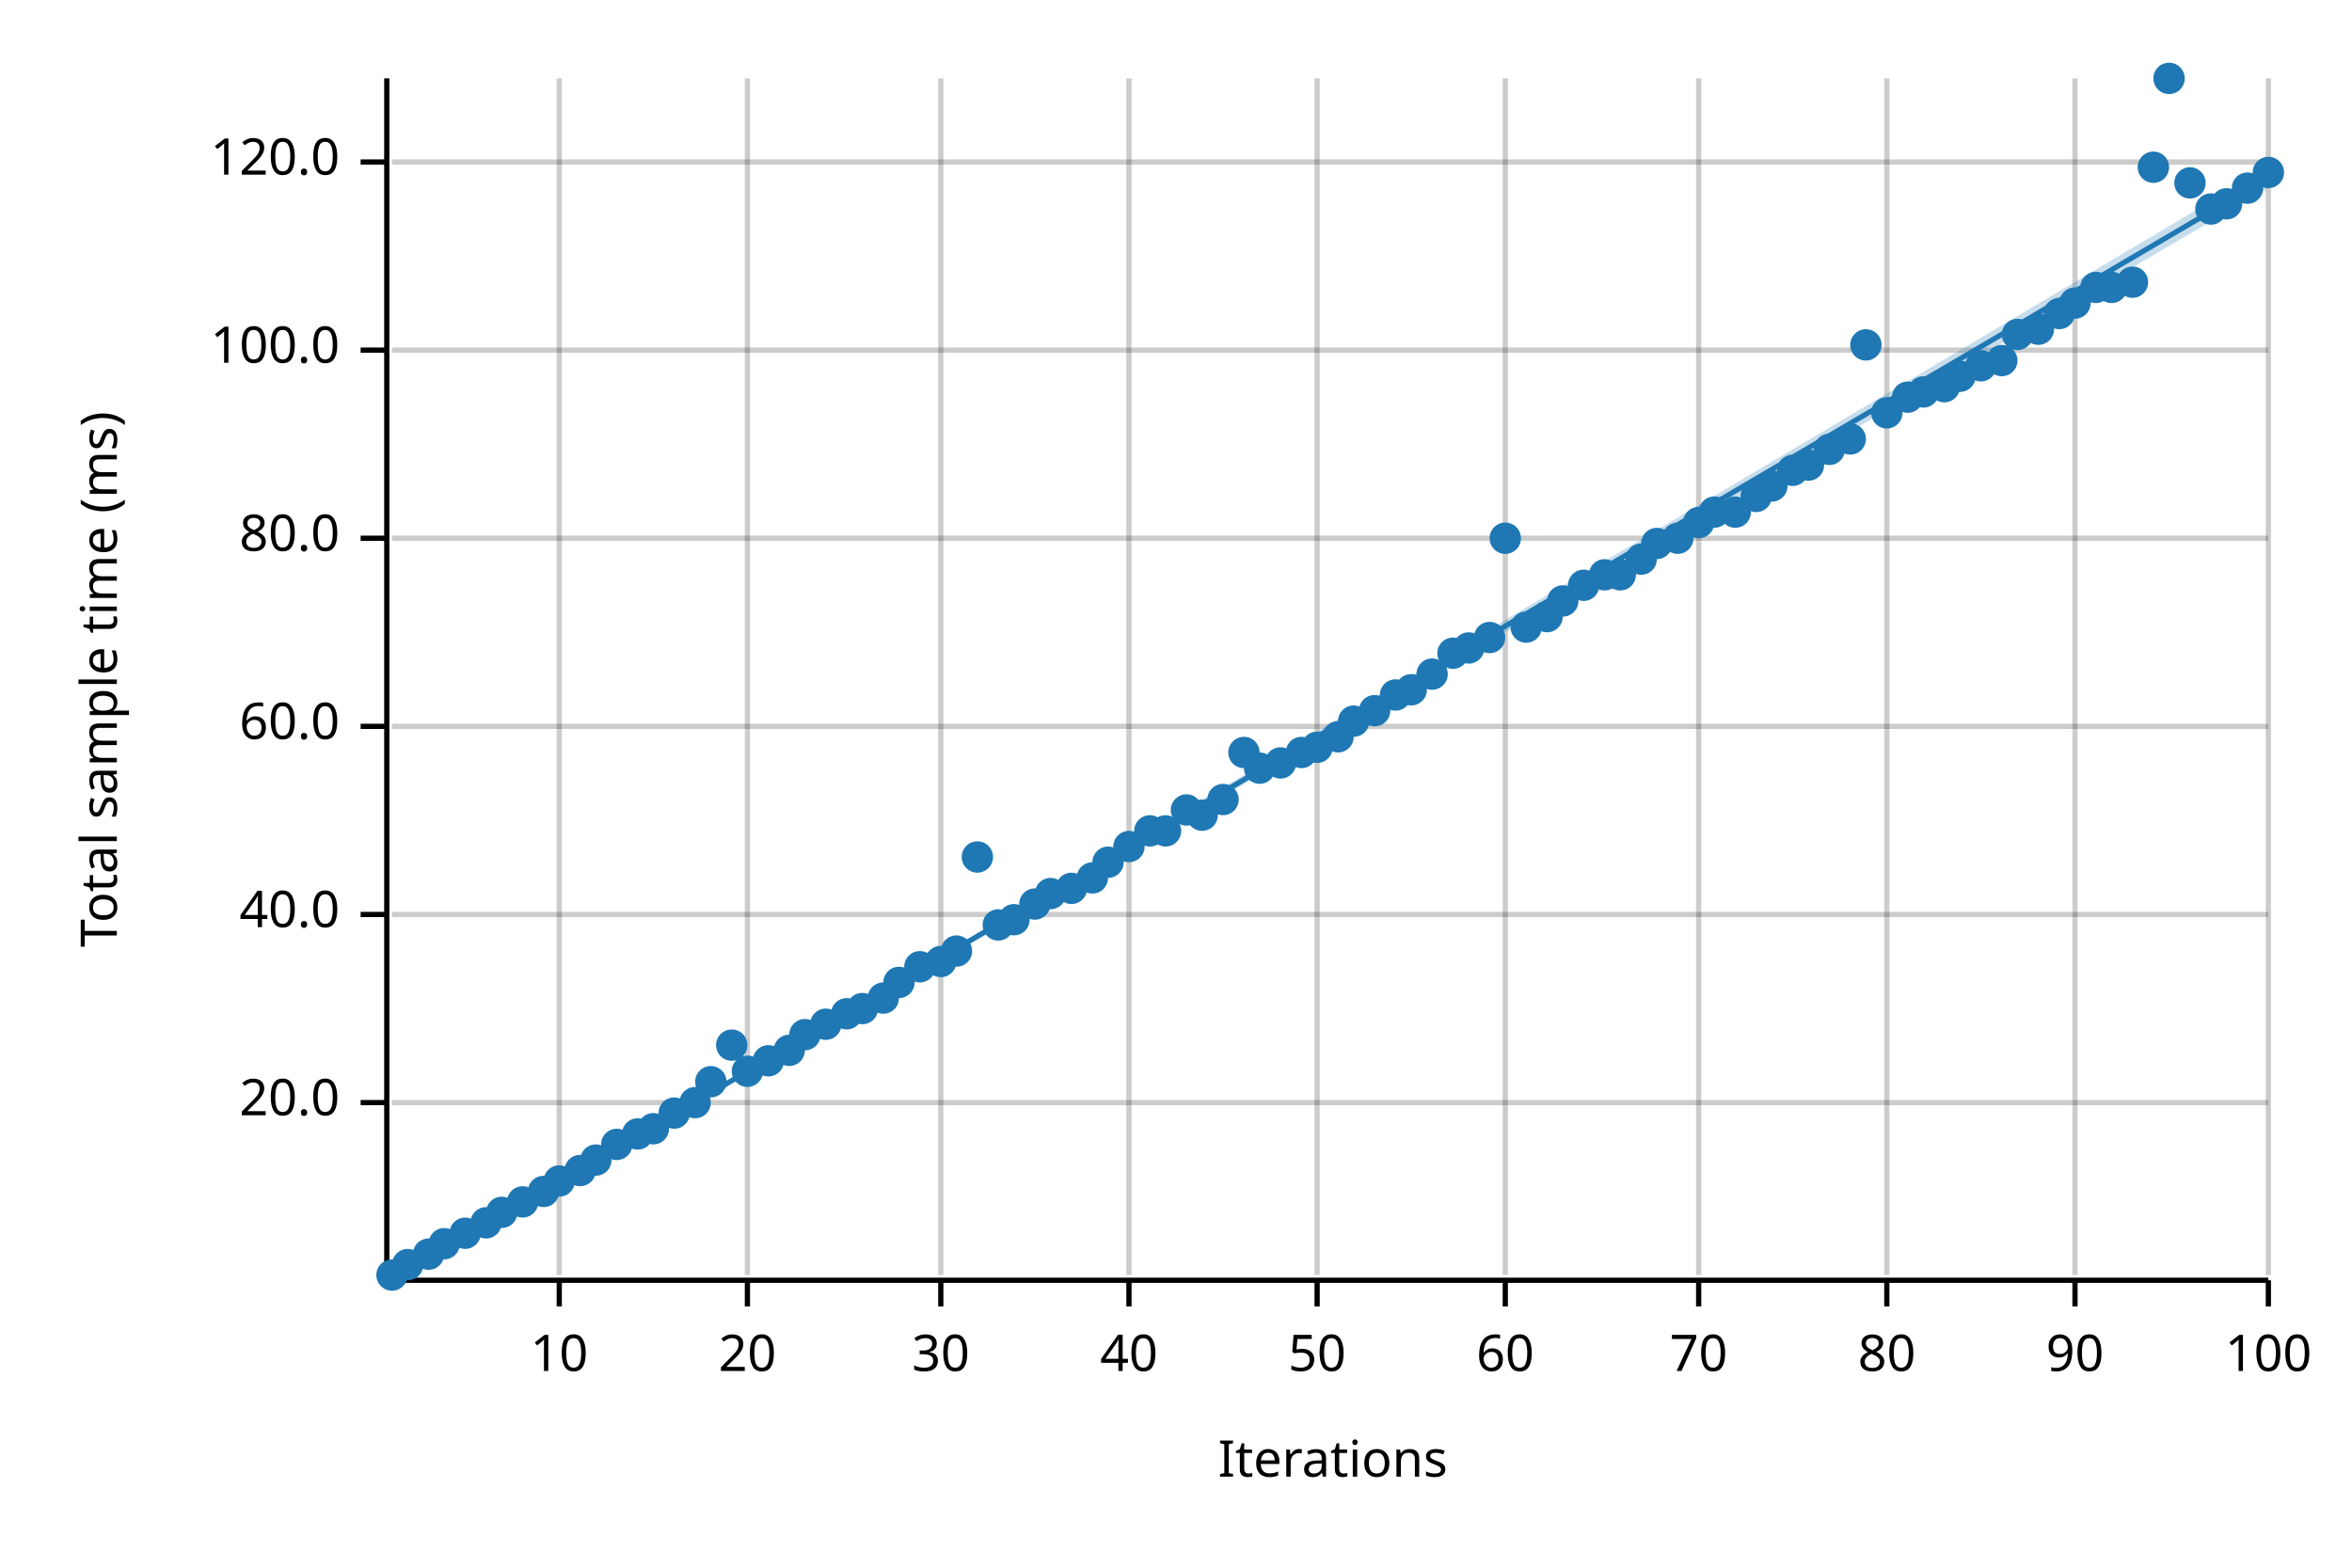
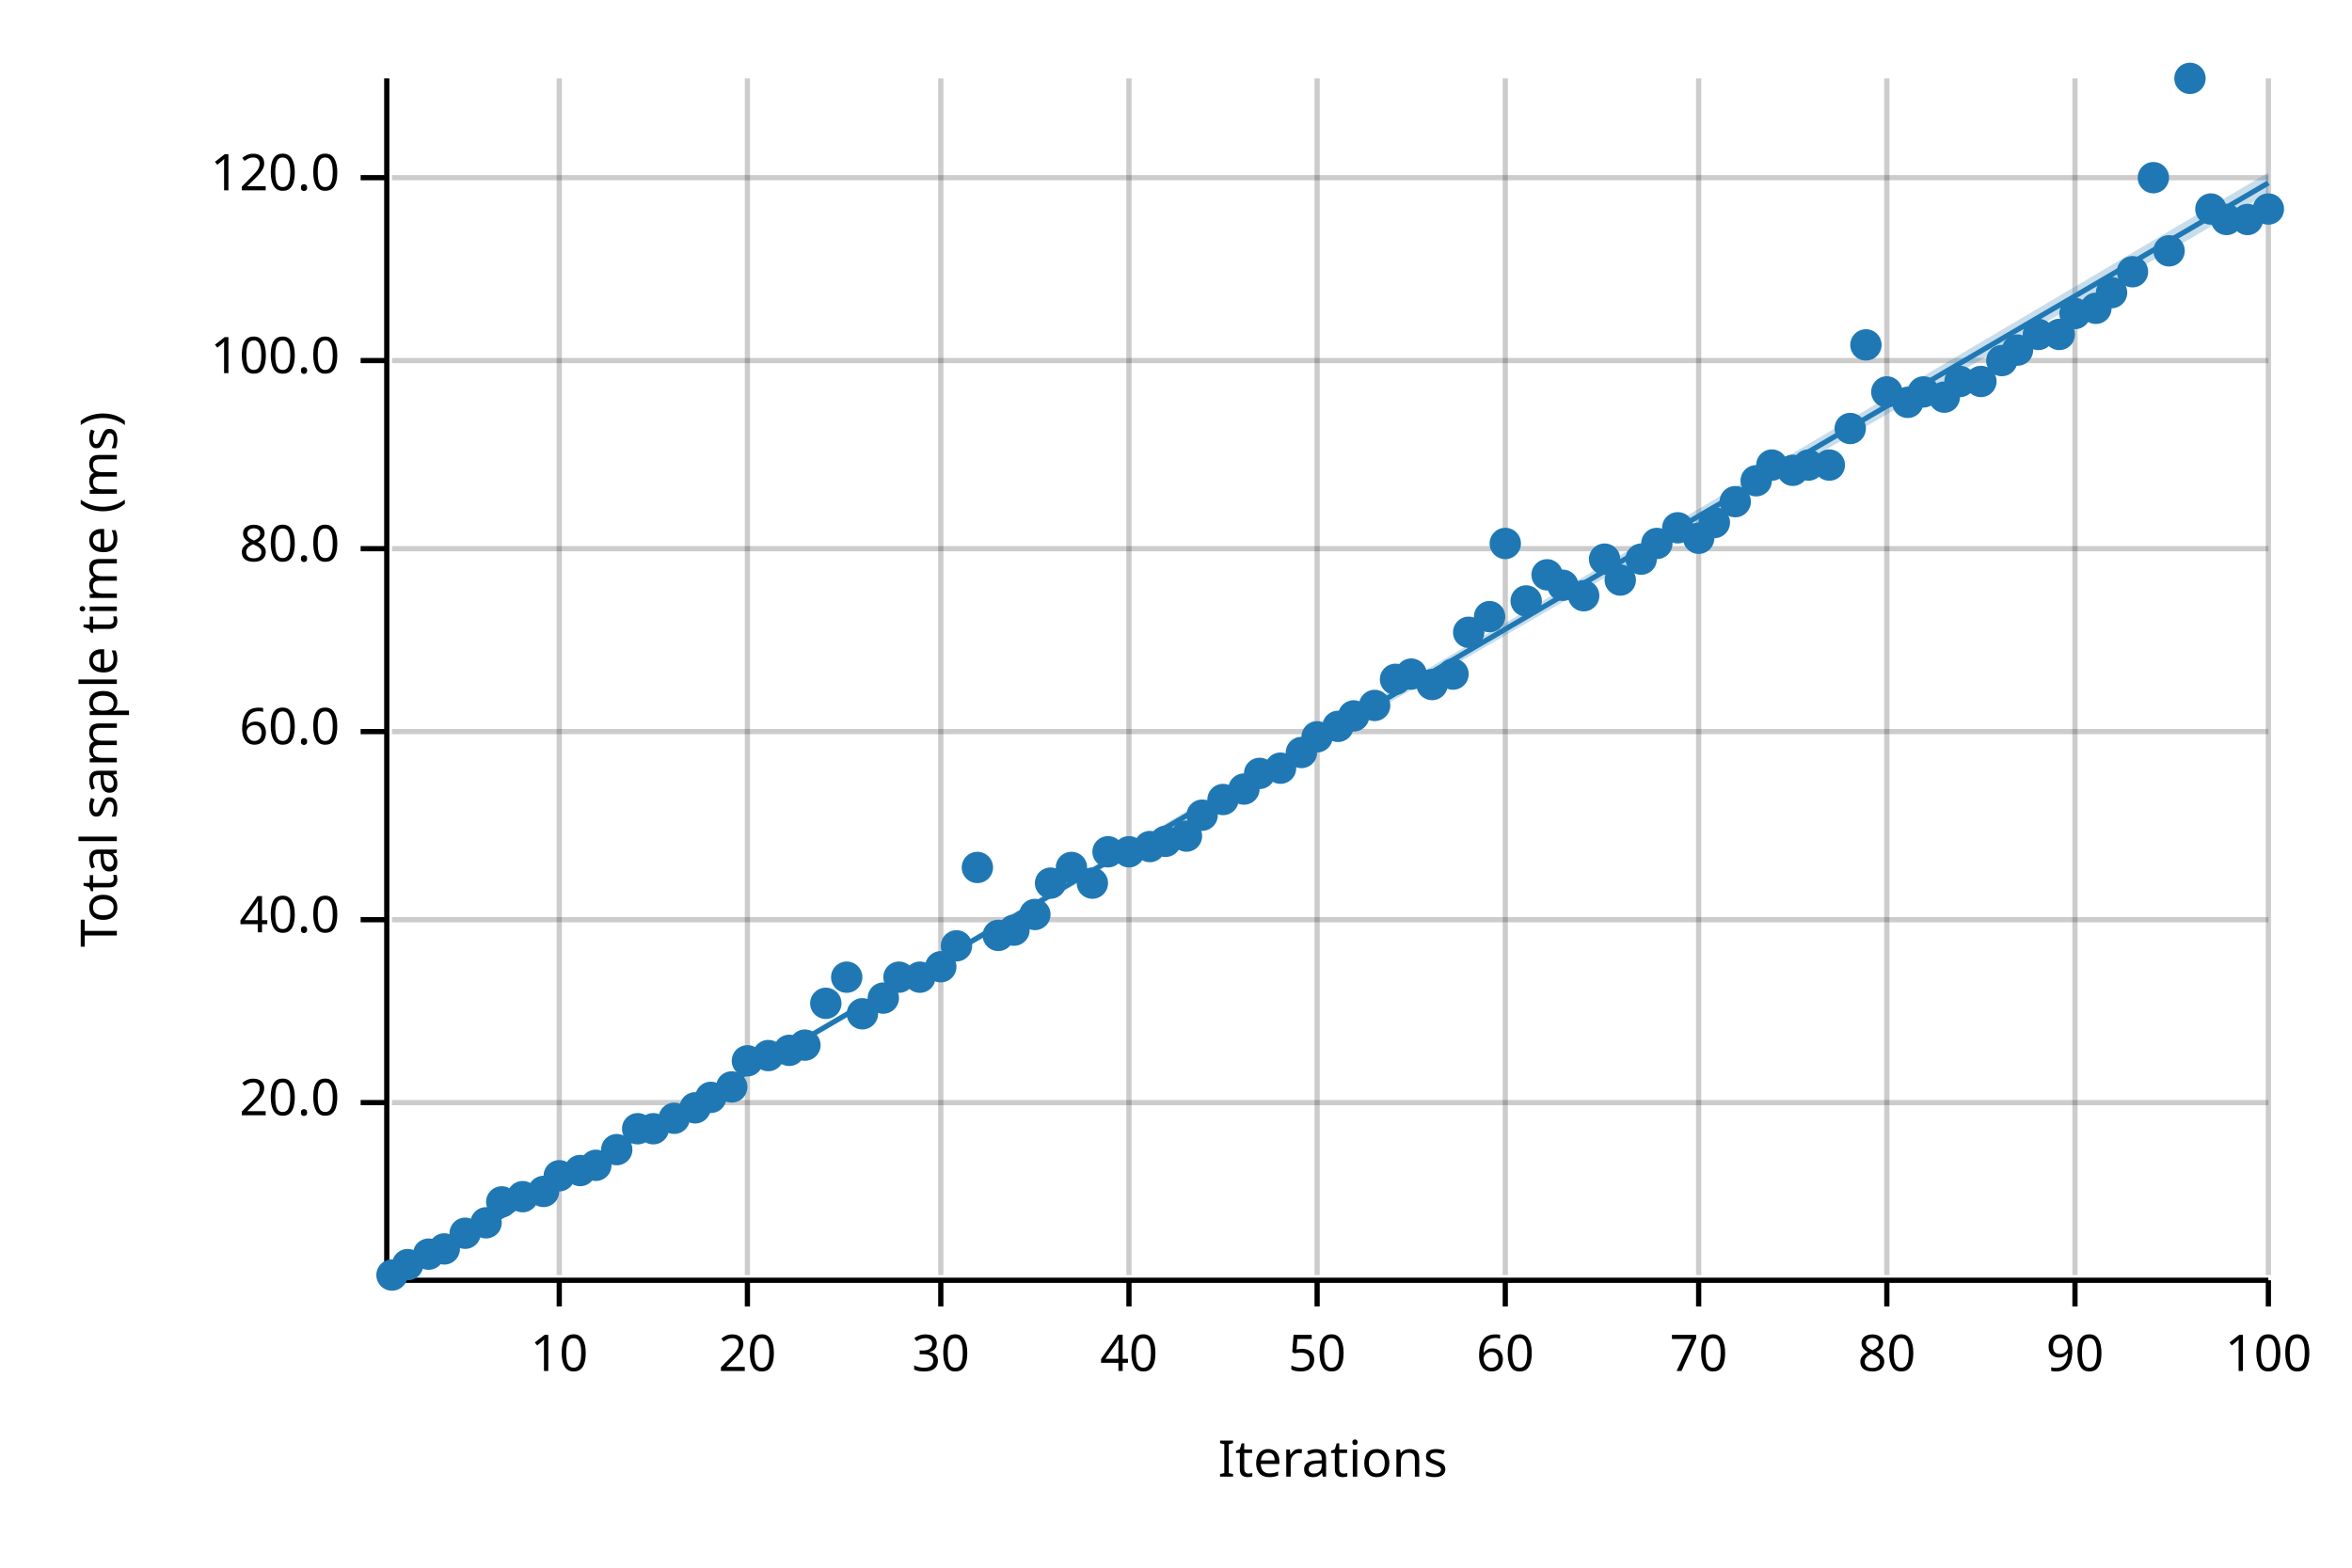
<svg xmlns="http://www.w3.org/2000/svg" width="450" height="300" viewBox="0 0 450 300">
  <text x="15" y="130" dy="0.76em" text-anchor="middle" font-family="sans-serif" font-size="9.677" opacity="1" fill="#000000" transform="rotate(270, 15, 130)">
Total sample time (ms)
</text>
  <text x="255" y="285" dy="-0.5ex" text-anchor="middle" font-family="sans-serif" font-size="9.677" opacity="1" fill="#000000">
Iterations
</text>
  <line opacity="0.2" stroke="#000000" stroke-width="1" x1="107" y1="244" x2="107" y2="15" />
  <line opacity="0.2" stroke="#000000" stroke-width="1" x1="143" y1="244" x2="143" y2="15" />
  <line opacity="0.2" stroke="#000000" stroke-width="1" x1="180" y1="244" x2="180" y2="15" />
  <line opacity="0.2" stroke="#000000" stroke-width="1" x1="216" y1="244" x2="216" y2="15" />
  <line opacity="0.2" stroke="#000000" stroke-width="1" x1="252" y1="244" x2="252" y2="15" />
  <line opacity="0.2" stroke="#000000" stroke-width="1" x1="288" y1="244" x2="288" y2="15" />
  <line opacity="0.2" stroke="#000000" stroke-width="1" x1="325" y1="244" x2="325" y2="15" />
  <line opacity="0.2" stroke="#000000" stroke-width="1" x1="361" y1="244" x2="361" y2="15" />
  <line opacity="0.2" stroke="#000000" stroke-width="1" x1="397" y1="244" x2="397" y2="15" />
  <line opacity="0.2" stroke="#000000" stroke-width="1" x1="434" y1="244" x2="434" y2="15" />
  <line opacity="0.2" stroke="#000000" stroke-width="1" x1="75" y1="211" x2="434" y2="211" />
-   <line opacity="0.2" stroke="#000000" stroke-width="1" x1="75" y1="175" x2="434" y2="175" />
-   <line opacity="0.2" stroke="#000000" stroke-width="1" x1="75" y1="139" x2="434" y2="139" />
-   <line opacity="0.2" stroke="#000000" stroke-width="1" x1="75" y1="103" x2="434" y2="103" />
-   <line opacity="0.2" stroke="#000000" stroke-width="1" x1="75" y1="67" x2="434" y2="67" />
-   <line opacity="0.2" stroke="#000000" stroke-width="1" x1="75" y1="31" x2="434" y2="31" />
+   <line opacity="0.2" stroke="#000000" stroke-width="1" x1="75" y1="176" x2="434" y2="176" />
+   <line opacity="0.2" stroke="#000000" stroke-width="1" x1="75" y1="140" x2="434" y2="140" />
+   <line opacity="0.2" stroke="#000000" stroke-width="1" x1="75" y1="105" x2="434" y2="105" />
+   <line opacity="0.2" stroke="#000000" stroke-width="1" x1="75" y1="69" x2="434" y2="69" />
+   <line opacity="0.2" stroke="#000000" stroke-width="1" x1="75" y1="34" x2="434" y2="34" />
  <polyline fill="none" opacity="1" stroke="#000000" stroke-width="1" points="74,15 74,244 " />
  <text x="65" y="211" dy="0.5ex" text-anchor="end" font-family="sans-serif" font-size="9.677" opacity="1" fill="#000000">
20.0
</text>
  <polyline fill="none" opacity="1" stroke="#000000" stroke-width="1" points="69,211 74,211 " />
-   <text x="65" y="175" dy="0.5ex" text-anchor="end" font-family="sans-serif" font-size="9.677" opacity="1" fill="#000000">
+   <text x="65" y="176" dy="0.5ex" text-anchor="end" font-family="sans-serif" font-size="9.677" opacity="1" fill="#000000">
40.0
</text>
-   <polyline fill="none" opacity="1" stroke="#000000" stroke-width="1" points="69,175 74,175 " />
-   <text x="65" y="139" dy="0.5ex" text-anchor="end" font-family="sans-serif" font-size="9.677" opacity="1" fill="#000000">
+   <polyline fill="none" opacity="1" stroke="#000000" stroke-width="1" points="69,176 74,176 " />
+   <text x="65" y="140" dy="0.5ex" text-anchor="end" font-family="sans-serif" font-size="9.677" opacity="1" fill="#000000">
60.0
</text>
-   <polyline fill="none" opacity="1" stroke="#000000" stroke-width="1" points="69,139 74,139 " />
-   <text x="65" y="103" dy="0.5ex" text-anchor="end" font-family="sans-serif" font-size="9.677" opacity="1" fill="#000000">
+   <polyline fill="none" opacity="1" stroke="#000000" stroke-width="1" points="69,140 74,140 " />
+   <text x="65" y="105" dy="0.5ex" text-anchor="end" font-family="sans-serif" font-size="9.677" opacity="1" fill="#000000">
80.0
</text>
-   <polyline fill="none" opacity="1" stroke="#000000" stroke-width="1" points="69,103 74,103 " />
-   <text x="65" y="67" dy="0.5ex" text-anchor="end" font-family="sans-serif" font-size="9.677" opacity="1" fill="#000000">
+   <polyline fill="none" opacity="1" stroke="#000000" stroke-width="1" points="69,105 74,105 " />
+   <text x="65" y="69" dy="0.5ex" text-anchor="end" font-family="sans-serif" font-size="9.677" opacity="1" fill="#000000">
100.0
</text>
-   <polyline fill="none" opacity="1" stroke="#000000" stroke-width="1" points="69,67 74,67 " />
-   <text x="65" y="31" dy="0.5ex" text-anchor="end" font-family="sans-serif" font-size="9.677" opacity="1" fill="#000000">
+   <polyline fill="none" opacity="1" stroke="#000000" stroke-width="1" points="69,69 74,69 " />
+   <text x="65" y="34" dy="0.5ex" text-anchor="end" font-family="sans-serif" font-size="9.677" opacity="1" fill="#000000">
120.0
</text>
-   <polyline fill="none" opacity="1" stroke="#000000" stroke-width="1" points="69,31 74,31 " />
+   <polyline fill="none" opacity="1" stroke="#000000" stroke-width="1" points="69,34 74,34 " />
  <polyline fill="none" opacity="1" stroke="#000000" stroke-width="1" points="75,245 434,245 " />
  <text x="107" y="255" dy="0.76em" text-anchor="middle" font-family="sans-serif" font-size="9.677" opacity="1" fill="#000000">
10
</text>
  <polyline fill="none" opacity="1" stroke="#000000" stroke-width="1" points="107,245 107,250 " />
  <text x="143" y="255" dy="0.76em" text-anchor="middle" font-family="sans-serif" font-size="9.677" opacity="1" fill="#000000">
20
</text>
  <polyline fill="none" opacity="1" stroke="#000000" stroke-width="1" points="143,245 143,250 " />
  <text x="180" y="255" dy="0.76em" text-anchor="middle" font-family="sans-serif" font-size="9.677" opacity="1" fill="#000000">
30
</text>
  <polyline fill="none" opacity="1" stroke="#000000" stroke-width="1" points="180,245 180,250 " />
  <text x="216" y="255" dy="0.76em" text-anchor="middle" font-family="sans-serif" font-size="9.677" opacity="1" fill="#000000">
40
</text>
  <polyline fill="none" opacity="1" stroke="#000000" stroke-width="1" points="216,245 216,250 " />
  <text x="252" y="255" dy="0.76em" text-anchor="middle" font-family="sans-serif" font-size="9.677" opacity="1" fill="#000000">
50
</text>
  <polyline fill="none" opacity="1" stroke="#000000" stroke-width="1" points="252,245 252,250 " />
  <text x="288" y="255" dy="0.76em" text-anchor="middle" font-family="sans-serif" font-size="9.677" opacity="1" fill="#000000">
60
</text>
  <polyline fill="none" opacity="1" stroke="#000000" stroke-width="1" points="288,245 288,250 " />
  <text x="325" y="255" dy="0.76em" text-anchor="middle" font-family="sans-serif" font-size="9.677" opacity="1" fill="#000000">
70
</text>
  <polyline fill="none" opacity="1" stroke="#000000" stroke-width="1" points="325,245 325,250 " />
  <text x="361" y="255" dy="0.76em" text-anchor="middle" font-family="sans-serif" font-size="9.677" opacity="1" fill="#000000">
80
</text>
  <polyline fill="none" opacity="1" stroke="#000000" stroke-width="1" points="361,245 361,250 " />
  <text x="397" y="255" dy="0.76em" text-anchor="middle" font-family="sans-serif" font-size="9.677" opacity="1" fill="#000000">
90
</text>
  <polyline fill="none" opacity="1" stroke="#000000" stroke-width="1" points="397,245 397,250 " />
  <text x="434" y="255" dy="0.76em" text-anchor="middle" font-family="sans-serif" font-size="9.677" opacity="1" fill="#000000">
100
</text>
  <polyline fill="none" opacity="1" stroke="#000000" stroke-width="1" points="434,245 434,250 " />
  <circle cx="75" cy="244" r="3" opacity="1" fill="#1F78B4" stroke="none" stroke-width="1" />
  <circle cx="78" cy="242" r="3" opacity="1" fill="#1F78B4" stroke="none" stroke-width="1" />
  <circle cx="82" cy="240" r="3" opacity="1" fill="#1F78B4" stroke="none" stroke-width="1" />
-   <circle cx="85" cy="238" r="3" opacity="1" fill="#1F78B4" stroke="none" stroke-width="1" />
+   <circle cx="85" cy="239" r="3" opacity="1" fill="#1F78B4" stroke="none" stroke-width="1" />
  <circle cx="89" cy="236" r="3" opacity="1" fill="#1F78B4" stroke="none" stroke-width="1" />
  <circle cx="93" cy="234" r="3" opacity="1" fill="#1F78B4" stroke="none" stroke-width="1" />
-   <circle cx="96" cy="232" r="3" opacity="1" fill="#1F78B4" stroke="none" stroke-width="1" />
-   <circle cx="100" cy="230" r="3" opacity="1" fill="#1F78B4" stroke="none" stroke-width="1" />
+   <circle cx="96" cy="230" r="3" opacity="1" fill="#1F78B4" stroke="none" stroke-width="1" />
+   <circle cx="100" cy="229" r="3" opacity="1" fill="#1F78B4" stroke="none" stroke-width="1" />
  <circle cx="104" cy="228" r="3" opacity="1" fill="#1F78B4" stroke="none" stroke-width="1" />
-   <circle cx="107" cy="226" r="3" opacity="1" fill="#1F78B4" stroke="none" stroke-width="1" />
+   <circle cx="107" cy="225" r="3" opacity="1" fill="#1F78B4" stroke="none" stroke-width="1" />
  <circle cx="111" cy="224" r="3" opacity="1" fill="#1F78B4" stroke="none" stroke-width="1" />
-   <circle cx="114" cy="222" r="3" opacity="1" fill="#1F78B4" stroke="none" stroke-width="1" />
-   <circle cx="118" cy="219" r="3" opacity="1" fill="#1F78B4" stroke="none" stroke-width="1" />
-   <circle cx="122" cy="217" r="3" opacity="1" fill="#1F78B4" stroke="none" stroke-width="1" />
+   <circle cx="114" cy="223" r="3" opacity="1" fill="#1F78B4" stroke="none" stroke-width="1" />
+   <circle cx="118" cy="220" r="3" opacity="1" fill="#1F78B4" stroke="none" stroke-width="1" />
+   <circle cx="122" cy="216" r="3" opacity="1" fill="#1F78B4" stroke="none" stroke-width="1" />
  <circle cx="125" cy="216" r="3" opacity="1" fill="#1F78B4" stroke="none" stroke-width="1" />
-   <circle cx="129" cy="213" r="3" opacity="1" fill="#1F78B4" stroke="none" stroke-width="1" />
-   <circle cx="133" cy="211" r="3" opacity="1" fill="#1F78B4" stroke="none" stroke-width="1" />
-   <circle cx="136" cy="207" r="3" opacity="1" fill="#1F78B4" stroke="none" stroke-width="1" />
-   <circle cx="140" cy="200" r="3" opacity="1" fill="#1F78B4" stroke="none" stroke-width="1" />
-   <circle cx="143" cy="205" r="3" opacity="1" fill="#1F78B4" stroke="none" stroke-width="1" />
-   <circle cx="147" cy="203" r="3" opacity="1" fill="#1F78B4" stroke="none" stroke-width="1" />
+   <circle cx="129" cy="214" r="3" opacity="1" fill="#1F78B4" stroke="none" stroke-width="1" />
+   <circle cx="133" cy="212" r="3" opacity="1" fill="#1F78B4" stroke="none" stroke-width="1" />
+   <circle cx="136" cy="210" r="3" opacity="1" fill="#1F78B4" stroke="none" stroke-width="1" />
+   <circle cx="140" cy="208" r="3" opacity="1" fill="#1F78B4" stroke="none" stroke-width="1" />
+   <circle cx="143" cy="203" r="3" opacity="1" fill="#1F78B4" stroke="none" stroke-width="1" />
+   <circle cx="147" cy="202" r="3" opacity="1" fill="#1F78B4" stroke="none" stroke-width="1" />
  <circle cx="151" cy="201" r="3" opacity="1" fill="#1F78B4" stroke="none" stroke-width="1" />
-   <circle cx="154" cy="198" r="3" opacity="1" fill="#1F78B4" stroke="none" stroke-width="1" />
-   <circle cx="158" cy="196" r="3" opacity="1" fill="#1F78B4" stroke="none" stroke-width="1" />
-   <circle cx="162" cy="194" r="3" opacity="1" fill="#1F78B4" stroke="none" stroke-width="1" />
-   <circle cx="165" cy="193" r="3" opacity="1" fill="#1F78B4" stroke="none" stroke-width="1" />
+   <circle cx="154" cy="200" r="3" opacity="1" fill="#1F78B4" stroke="none" stroke-width="1" />
+   <circle cx="158" cy="192" r="3" opacity="1" fill="#1F78B4" stroke="none" stroke-width="1" />
+   <circle cx="162" cy="187" r="3" opacity="1" fill="#1F78B4" stroke="none" stroke-width="1" />
+   <circle cx="165" cy="194" r="3" opacity="1" fill="#1F78B4" stroke="none" stroke-width="1" />
  <circle cx="169" cy="191" r="3" opacity="1" fill="#1F78B4" stroke="none" stroke-width="1" />
-   <circle cx="172" cy="188" r="3" opacity="1" fill="#1F78B4" stroke="none" stroke-width="1" />
-   <circle cx="176" cy="185" r="3" opacity="1" fill="#1F78B4" stroke="none" stroke-width="1" />
-   <circle cx="180" cy="184" r="3" opacity="1" fill="#1F78B4" stroke="none" stroke-width="1" />
-   <circle cx="183" cy="182" r="3" opacity="1" fill="#1F78B4" stroke="none" stroke-width="1" />
-   <circle cx="187" cy="164" r="3" opacity="1" fill="#1F78B4" stroke="none" stroke-width="1" />
-   <circle cx="191" cy="177" r="3" opacity="1" fill="#1F78B4" stroke="none" stroke-width="1" />
-   <circle cx="194" cy="176" r="3" opacity="1" fill="#1F78B4" stroke="none" stroke-width="1" />
-   <circle cx="198" cy="173" r="3" opacity="1" fill="#1F78B4" stroke="none" stroke-width="1" />
-   <circle cx="201" cy="171" r="3" opacity="1" fill="#1F78B4" stroke="none" stroke-width="1" />
-   <circle cx="205" cy="170" r="3" opacity="1" fill="#1F78B4" stroke="none" stroke-width="1" />
-   <circle cx="209" cy="168" r="3" opacity="1" fill="#1F78B4" stroke="none" stroke-width="1" />
-   <circle cx="212" cy="165" r="3" opacity="1" fill="#1F78B4" stroke="none" stroke-width="1" />
-   <circle cx="216" cy="162" r="3" opacity="1" fill="#1F78B4" stroke="none" stroke-width="1" />
-   <circle cx="220" cy="159" r="3" opacity="1" fill="#1F78B4" stroke="none" stroke-width="1" />
-   <circle cx="223" cy="159" r="3" opacity="1" fill="#1F78B4" stroke="none" stroke-width="1" />
-   <circle cx="227" cy="155" r="3" opacity="1" fill="#1F78B4" stroke="none" stroke-width="1" />
+   <circle cx="172" cy="187" r="3" opacity="1" fill="#1F78B4" stroke="none" stroke-width="1" />
+   <circle cx="176" cy="187" r="3" opacity="1" fill="#1F78B4" stroke="none" stroke-width="1" />
+   <circle cx="180" cy="185" r="3" opacity="1" fill="#1F78B4" stroke="none" stroke-width="1" />
+   <circle cx="183" cy="181" r="3" opacity="1" fill="#1F78B4" stroke="none" stroke-width="1" />
+   <circle cx="187" cy="166" r="3" opacity="1" fill="#1F78B4" stroke="none" stroke-width="1" />
+   <circle cx="191" cy="179" r="3" opacity="1" fill="#1F78B4" stroke="none" stroke-width="1" />
+   <circle cx="194" cy="178" r="3" opacity="1" fill="#1F78B4" stroke="none" stroke-width="1" />
+   <circle cx="198" cy="175" r="3" opacity="1" fill="#1F78B4" stroke="none" stroke-width="1" />
+   <circle cx="201" cy="169" r="3" opacity="1" fill="#1F78B4" stroke="none" stroke-width="1" />
+   <circle cx="205" cy="166" r="3" opacity="1" fill="#1F78B4" stroke="none" stroke-width="1" />
+   <circle cx="209" cy="169" r="3" opacity="1" fill="#1F78B4" stroke="none" stroke-width="1" />
+   <circle cx="212" cy="163" r="3" opacity="1" fill="#1F78B4" stroke="none" stroke-width="1" />
+   <circle cx="216" cy="163" r="3" opacity="1" fill="#1F78B4" stroke="none" stroke-width="1" />
+   <circle cx="220" cy="162" r="3" opacity="1" fill="#1F78B4" stroke="none" stroke-width="1" />
+   <circle cx="223" cy="161" r="3" opacity="1" fill="#1F78B4" stroke="none" stroke-width="1" />
+   <circle cx="227" cy="160" r="3" opacity="1" fill="#1F78B4" stroke="none" stroke-width="1" />
  <circle cx="230" cy="156" r="3" opacity="1" fill="#1F78B4" stroke="none" stroke-width="1" />
  <circle cx="234" cy="153" r="3" opacity="1" fill="#1F78B4" stroke="none" stroke-width="1" />
-   <circle cx="238" cy="144" r="3" opacity="1" fill="#1F78B4" stroke="none" stroke-width="1" />
-   <circle cx="241" cy="147" r="3" opacity="1" fill="#1F78B4" stroke="none" stroke-width="1" />
-   <circle cx="245" cy="146" r="3" opacity="1" fill="#1F78B4" stroke="none" stroke-width="1" />
+   <circle cx="238" cy="151" r="3" opacity="1" fill="#1F78B4" stroke="none" stroke-width="1" />
+   <circle cx="241" cy="148" r="3" opacity="1" fill="#1F78B4" stroke="none" stroke-width="1" />
+   <circle cx="245" cy="147" r="3" opacity="1" fill="#1F78B4" stroke="none" stroke-width="1" />
  <circle cx="249" cy="144" r="3" opacity="1" fill="#1F78B4" stroke="none" stroke-width="1" />
-   <circle cx="252" cy="143" r="3" opacity="1" fill="#1F78B4" stroke="none" stroke-width="1" />
-   <circle cx="256" cy="141" r="3" opacity="1" fill="#1F78B4" stroke="none" stroke-width="1" />
-   <circle cx="259" cy="138" r="3" opacity="1" fill="#1F78B4" stroke="none" stroke-width="1" />
-   <circle cx="263" cy="136" r="3" opacity="1" fill="#1F78B4" stroke="none" stroke-width="1" />
-   <circle cx="267" cy="133" r="3" opacity="1" fill="#1F78B4" stroke="none" stroke-width="1" />
-   <circle cx="270" cy="132" r="3" opacity="1" fill="#1F78B4" stroke="none" stroke-width="1" />
-   <circle cx="274" cy="129" r="3" opacity="1" fill="#1F78B4" stroke="none" stroke-width="1" />
-   <circle cx="278" cy="125" r="3" opacity="1" fill="#1F78B4" stroke="none" stroke-width="1" />
-   <circle cx="281" cy="124" r="3" opacity="1" fill="#1F78B4" stroke="none" stroke-width="1" />
-   <circle cx="285" cy="122" r="3" opacity="1" fill="#1F78B4" stroke="none" stroke-width="1" />
-   <circle cx="288" cy="103" r="3" opacity="1" fill="#1F78B4" stroke="none" stroke-width="1" />
-   <circle cx="292" cy="120" r="3" opacity="1" fill="#1F78B4" stroke="none" stroke-width="1" />
-   <circle cx="296" cy="118" r="3" opacity="1" fill="#1F78B4" stroke="none" stroke-width="1" />
-   <circle cx="299" cy="115" r="3" opacity="1" fill="#1F78B4" stroke="none" stroke-width="1" />
-   <circle cx="303" cy="112" r="3" opacity="1" fill="#1F78B4" stroke="none" stroke-width="1" />
-   <circle cx="307" cy="110" r="3" opacity="1" fill="#1F78B4" stroke="none" stroke-width="1" />
-   <circle cx="310" cy="110" r="3" opacity="1" fill="#1F78B4" stroke="none" stroke-width="1" />
+   <circle cx="252" cy="141" r="3" opacity="1" fill="#1F78B4" stroke="none" stroke-width="1" />
+   <circle cx="256" cy="139" r="3" opacity="1" fill="#1F78B4" stroke="none" stroke-width="1" />
+   <circle cx="259" cy="137" r="3" opacity="1" fill="#1F78B4" stroke="none" stroke-width="1" />
+   <circle cx="263" cy="135" r="3" opacity="1" fill="#1F78B4" stroke="none" stroke-width="1" />
+   <circle cx="267" cy="130" r="3" opacity="1" fill="#1F78B4" stroke="none" stroke-width="1" />
+   <circle cx="270" cy="129" r="3" opacity="1" fill="#1F78B4" stroke="none" stroke-width="1" />
+   <circle cx="274" cy="131" r="3" opacity="1" fill="#1F78B4" stroke="none" stroke-width="1" />
+   <circle cx="278" cy="129" r="3" opacity="1" fill="#1F78B4" stroke="none" stroke-width="1" />
+   <circle cx="281" cy="121" r="3" opacity="1" fill="#1F78B4" stroke="none" stroke-width="1" />
+   <circle cx="285" cy="118" r="3" opacity="1" fill="#1F78B4" stroke="none" stroke-width="1" />
+   <circle cx="288" cy="104" r="3" opacity="1" fill="#1F78B4" stroke="none" stroke-width="1" />
+   <circle cx="292" cy="115" r="3" opacity="1" fill="#1F78B4" stroke="none" stroke-width="1" />
+   <circle cx="296" cy="110" r="3" opacity="1" fill="#1F78B4" stroke="none" stroke-width="1" />
+   <circle cx="299" cy="112" r="3" opacity="1" fill="#1F78B4" stroke="none" stroke-width="1" />
+   <circle cx="303" cy="114" r="3" opacity="1" fill="#1F78B4" stroke="none" stroke-width="1" />
+   <circle cx="307" cy="107" r="3" opacity="1" fill="#1F78B4" stroke="none" stroke-width="1" />
+   <circle cx="310" cy="111" r="3" opacity="1" fill="#1F78B4" stroke="none" stroke-width="1" />
  <circle cx="314" cy="107" r="3" opacity="1" fill="#1F78B4" stroke="none" stroke-width="1" />
  <circle cx="317" cy="104" r="3" opacity="1" fill="#1F78B4" stroke="none" stroke-width="1" />
-   <circle cx="321" cy="103" r="3" opacity="1" fill="#1F78B4" stroke="none" stroke-width="1" />
-   <circle cx="325" cy="100" r="3" opacity="1" fill="#1F78B4" stroke="none" stroke-width="1" />
-   <circle cx="328" cy="98" r="3" opacity="1" fill="#1F78B4" stroke="none" stroke-width="1" />
-   <circle cx="332" cy="98" r="3" opacity="1" fill="#1F78B4" stroke="none" stroke-width="1" />
-   <circle cx="336" cy="95" r="3" opacity="1" fill="#1F78B4" stroke="none" stroke-width="1" />
-   <circle cx="339" cy="93" r="3" opacity="1" fill="#1F78B4" stroke="none" stroke-width="1" />
+   <circle cx="321" cy="101" r="3" opacity="1" fill="#1F78B4" stroke="none" stroke-width="1" />
+   <circle cx="325" cy="103" r="3" opacity="1" fill="#1F78B4" stroke="none" stroke-width="1" />
+   <circle cx="328" cy="100" r="3" opacity="1" fill="#1F78B4" stroke="none" stroke-width="1" />
+   <circle cx="332" cy="96" r="3" opacity="1" fill="#1F78B4" stroke="none" stroke-width="1" />
+   <circle cx="336" cy="92" r="3" opacity="1" fill="#1F78B4" stroke="none" stroke-width="1" />
+   <circle cx="339" cy="89" r="3" opacity="1" fill="#1F78B4" stroke="none" stroke-width="1" />
  <circle cx="343" cy="90" r="3" opacity="1" fill="#1F78B4" stroke="none" stroke-width="1" />
  <circle cx="346" cy="89" r="3" opacity="1" fill="#1F78B4" stroke="none" stroke-width="1" />
-   <circle cx="350" cy="86" r="3" opacity="1" fill="#1F78B4" stroke="none" stroke-width="1" />
-   <circle cx="354" cy="84" r="3" opacity="1" fill="#1F78B4" stroke="none" stroke-width="1" />
+   <circle cx="350" cy="89" r="3" opacity="1" fill="#1F78B4" stroke="none" stroke-width="1" />
+   <circle cx="354" cy="82" r="3" opacity="1" fill="#1F78B4" stroke="none" stroke-width="1" />
  <circle cx="357" cy="66" r="3" opacity="1" fill="#1F78B4" stroke="none" stroke-width="1" />
-   <circle cx="361" cy="79" r="3" opacity="1" fill="#1F78B4" stroke="none" stroke-width="1" />
-   <circle cx="365" cy="76" r="3" opacity="1" fill="#1F78B4" stroke="none" stroke-width="1" />
+   <circle cx="361" cy="75" r="3" opacity="1" fill="#1F78B4" stroke="none" stroke-width="1" />
+   <circle cx="365" cy="77" r="3" opacity="1" fill="#1F78B4" stroke="none" stroke-width="1" />
  <circle cx="368" cy="75" r="3" opacity="1" fill="#1F78B4" stroke="none" stroke-width="1" />
-   <circle cx="372" cy="74" r="3" opacity="1" fill="#1F78B4" stroke="none" stroke-width="1" />
-   <circle cx="375" cy="72" r="3" opacity="1" fill="#1F78B4" stroke="none" stroke-width="1" />
-   <circle cx="379" cy="70" r="3" opacity="1" fill="#1F78B4" stroke="none" stroke-width="1" />
+   <circle cx="372" cy="76" r="3" opacity="1" fill="#1F78B4" stroke="none" stroke-width="1" />
+   <circle cx="375" cy="73" r="3" opacity="1" fill="#1F78B4" stroke="none" stroke-width="1" />
+   <circle cx="379" cy="73" r="3" opacity="1" fill="#1F78B4" stroke="none" stroke-width="1" />
  <circle cx="383" cy="69" r="3" opacity="1" fill="#1F78B4" stroke="none" stroke-width="1" />
-   <circle cx="386" cy="64" r="3" opacity="1" fill="#1F78B4" stroke="none" stroke-width="1" />
-   <circle cx="390" cy="63" r="3" opacity="1" fill="#1F78B4" stroke="none" stroke-width="1" />
-   <circle cx="394" cy="60" r="3" opacity="1" fill="#1F78B4" stroke="none" stroke-width="1" />
-   <circle cx="397" cy="58" r="3" opacity="1" fill="#1F78B4" stroke="none" stroke-width="1" />
-   <circle cx="401" cy="55" r="3" opacity="1" fill="#1F78B4" stroke="none" stroke-width="1" />
-   <circle cx="404" cy="55" r="3" opacity="1" fill="#1F78B4" stroke="none" stroke-width="1" />
-   <circle cx="408" cy="54" r="3" opacity="1" fill="#1F78B4" stroke="none" stroke-width="1" />
-   <circle cx="412" cy="32" r="3" opacity="1" fill="#1F78B4" stroke="none" stroke-width="1" />
-   <circle cx="415" cy="15" r="3" opacity="1" fill="#1F78B4" stroke="none" stroke-width="1" />
-   <circle cx="419" cy="35" r="3" opacity="1" fill="#1F78B4" stroke="none" stroke-width="1" />
+   <circle cx="386" cy="67" r="3" opacity="1" fill="#1F78B4" stroke="none" stroke-width="1" />
+   <circle cx="390" cy="64" r="3" opacity="1" fill="#1F78B4" stroke="none" stroke-width="1" />
+   <circle cx="394" cy="64" r="3" opacity="1" fill="#1F78B4" stroke="none" stroke-width="1" />
+   <circle cx="397" cy="60" r="3" opacity="1" fill="#1F78B4" stroke="none" stroke-width="1" />
+   <circle cx="401" cy="59" r="3" opacity="1" fill="#1F78B4" stroke="none" stroke-width="1" />
+   <circle cx="404" cy="56" r="3" opacity="1" fill="#1F78B4" stroke="none" stroke-width="1" />
+   <circle cx="408" cy="52" r="3" opacity="1" fill="#1F78B4" stroke="none" stroke-width="1" />
+   <circle cx="412" cy="34" r="3" opacity="1" fill="#1F78B4" stroke="none" stroke-width="1" />
+   <circle cx="415" cy="48" r="3" opacity="1" fill="#1F78B4" stroke="none" stroke-width="1" />
+   <circle cx="419" cy="15" r="3" opacity="1" fill="#1F78B4" stroke="none" stroke-width="1" />
  <circle cx="423" cy="40" r="3" opacity="1" fill="#1F78B4" stroke="none" stroke-width="1" />
-   <circle cx="426" cy="39" r="3" opacity="1" fill="#1F78B4" stroke="none" stroke-width="1" />
-   <circle cx="430" cy="36" r="3" opacity="1" fill="#1F78B4" stroke="none" stroke-width="1" />
-   <circle cx="434" cy="33" r="3" opacity="1" fill="#1F78B4" stroke="none" stroke-width="1" />
-   <polyline fill="none" opacity="1" stroke="#1F78B4" stroke-width="1" points="75,245 434,34 " />
-   <polygon opacity="0.25" fill="#1F78B4" points="75,245 434,36 434,32 " />
+   <circle cx="426" cy="42" r="3" opacity="1" fill="#1F78B4" stroke="none" stroke-width="1" />
+   <circle cx="430" cy="42" r="3" opacity="1" fill="#1F78B4" stroke="none" stroke-width="1" />
+   <circle cx="434" cy="40" r="3" opacity="1" fill="#1F78B4" stroke="none" stroke-width="1" />
+   <polyline fill="none" opacity="1" stroke="#1F78B4" stroke-width="1" points="75,245 434,35 " />
+   <polygon opacity="0.25" fill="#1F78B4" points="75,245 434,37 434,33 " />
</svg>
